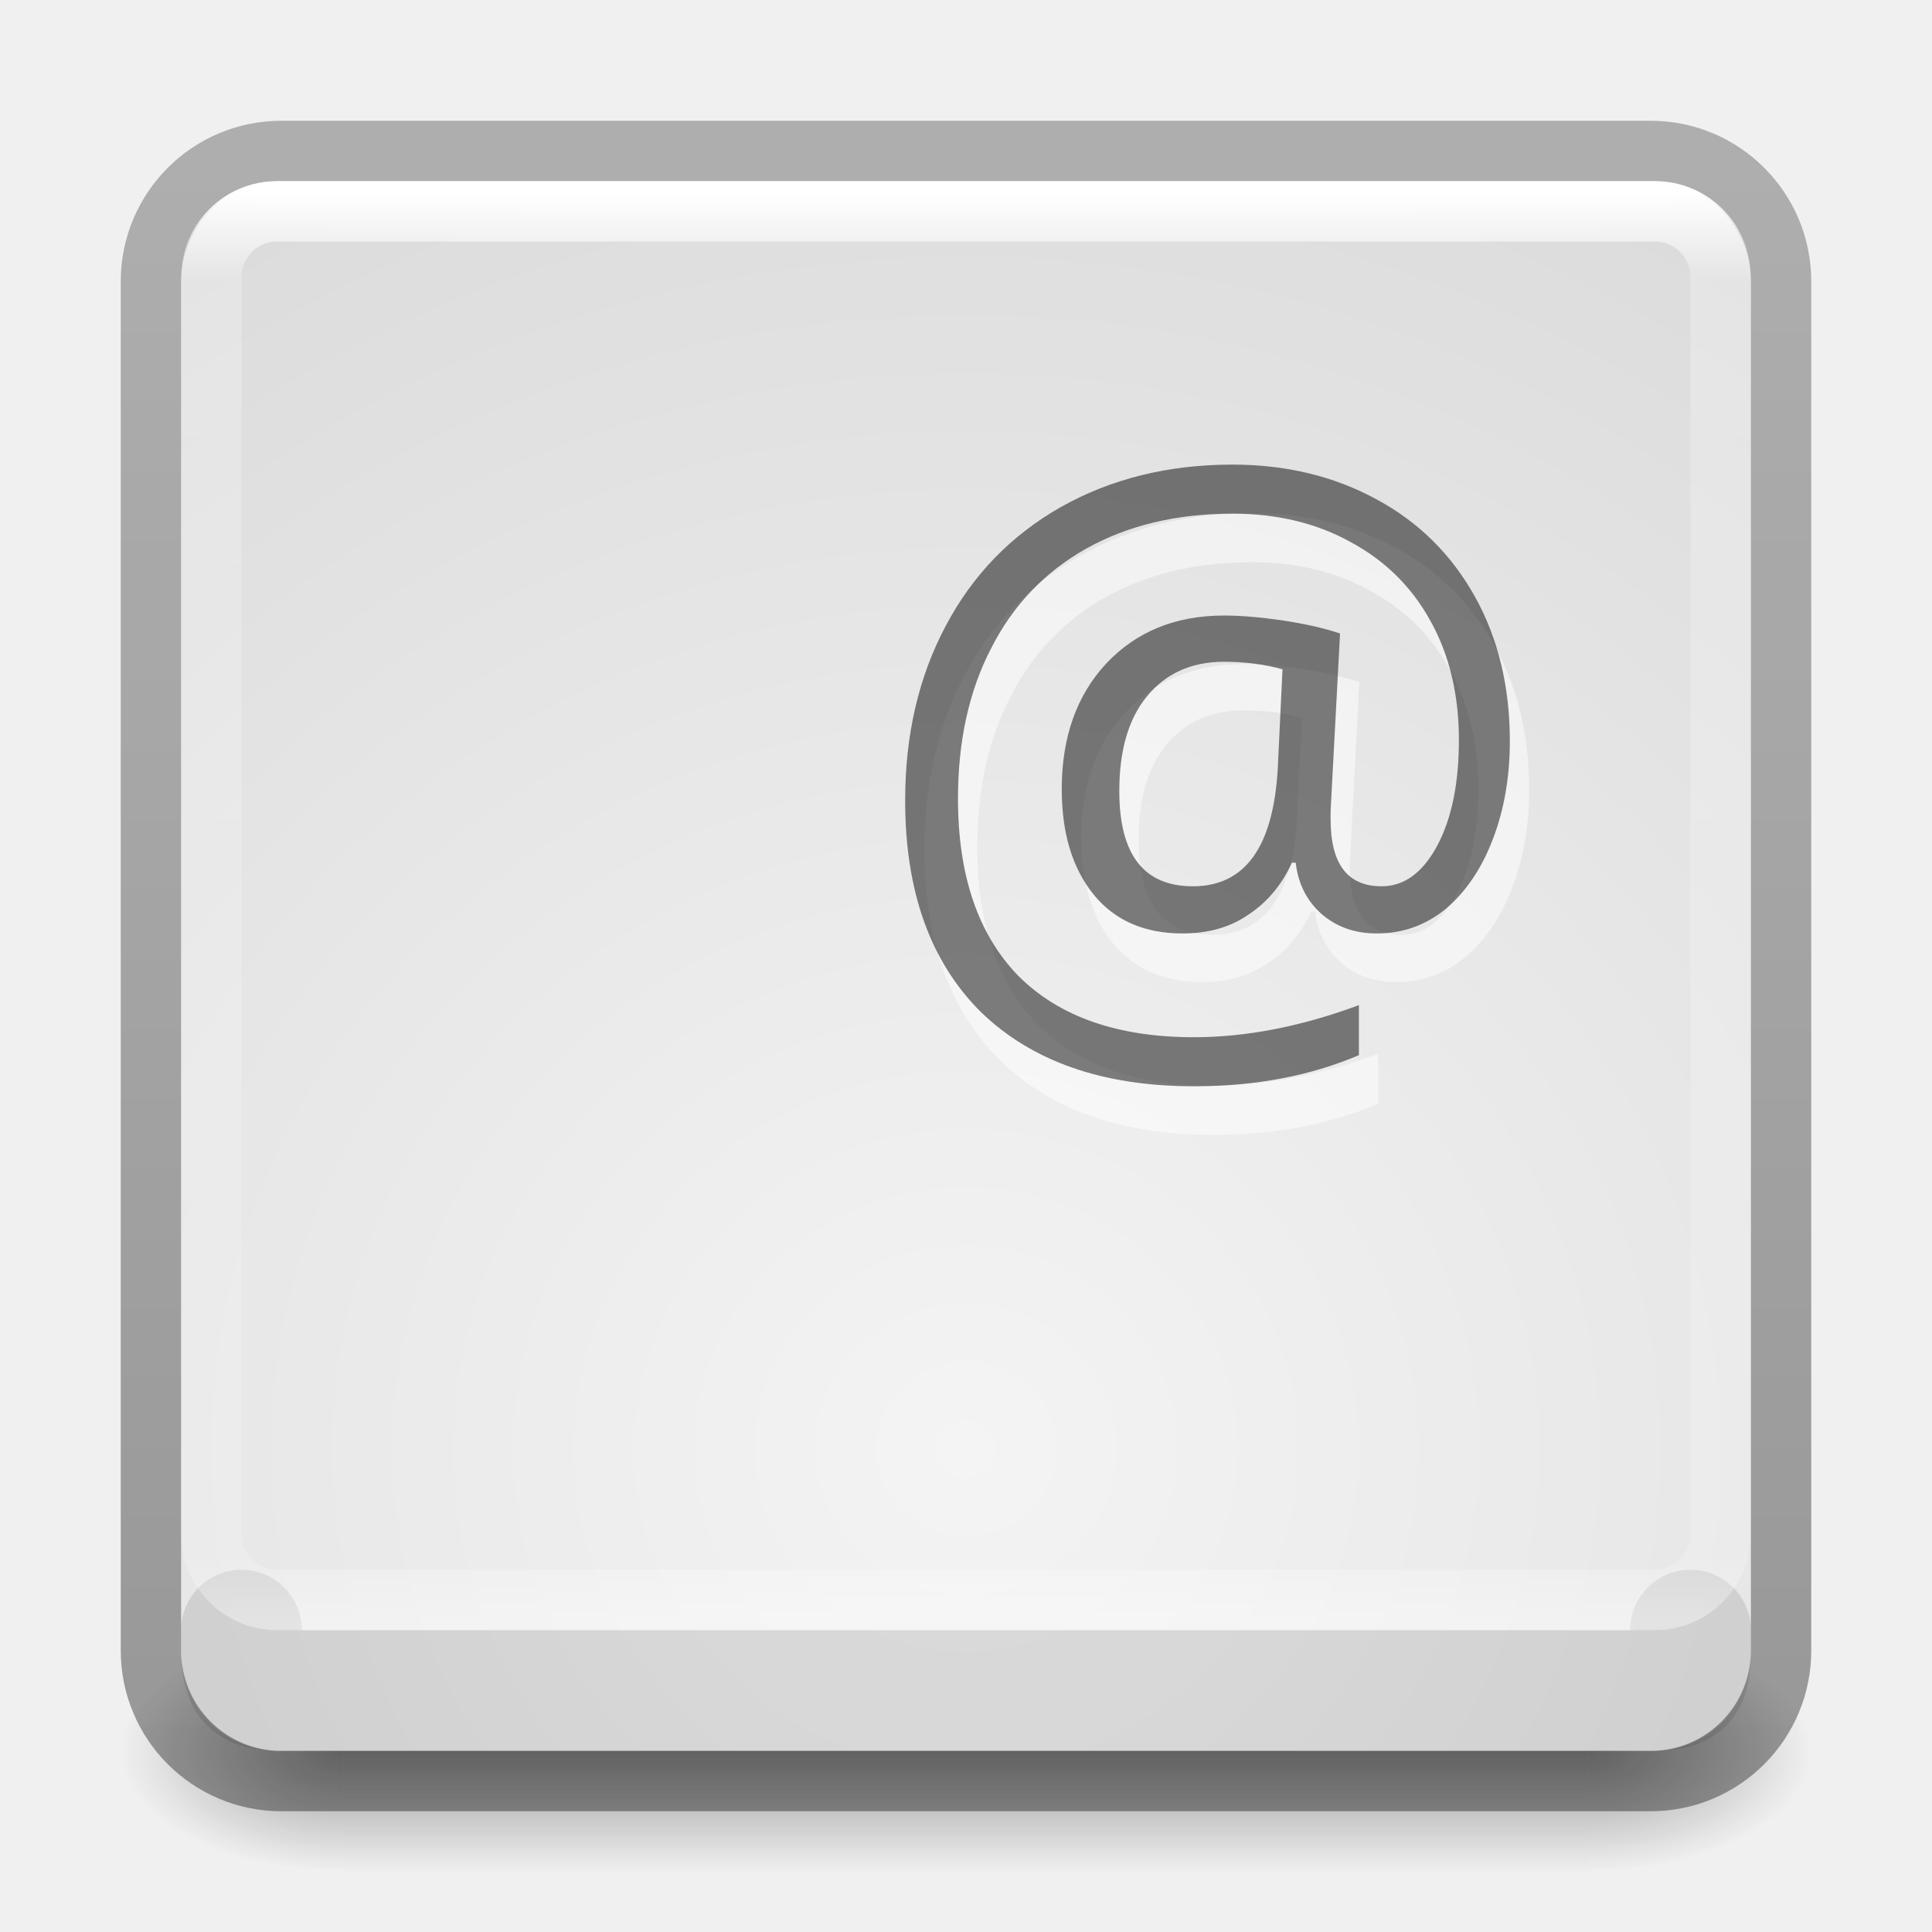
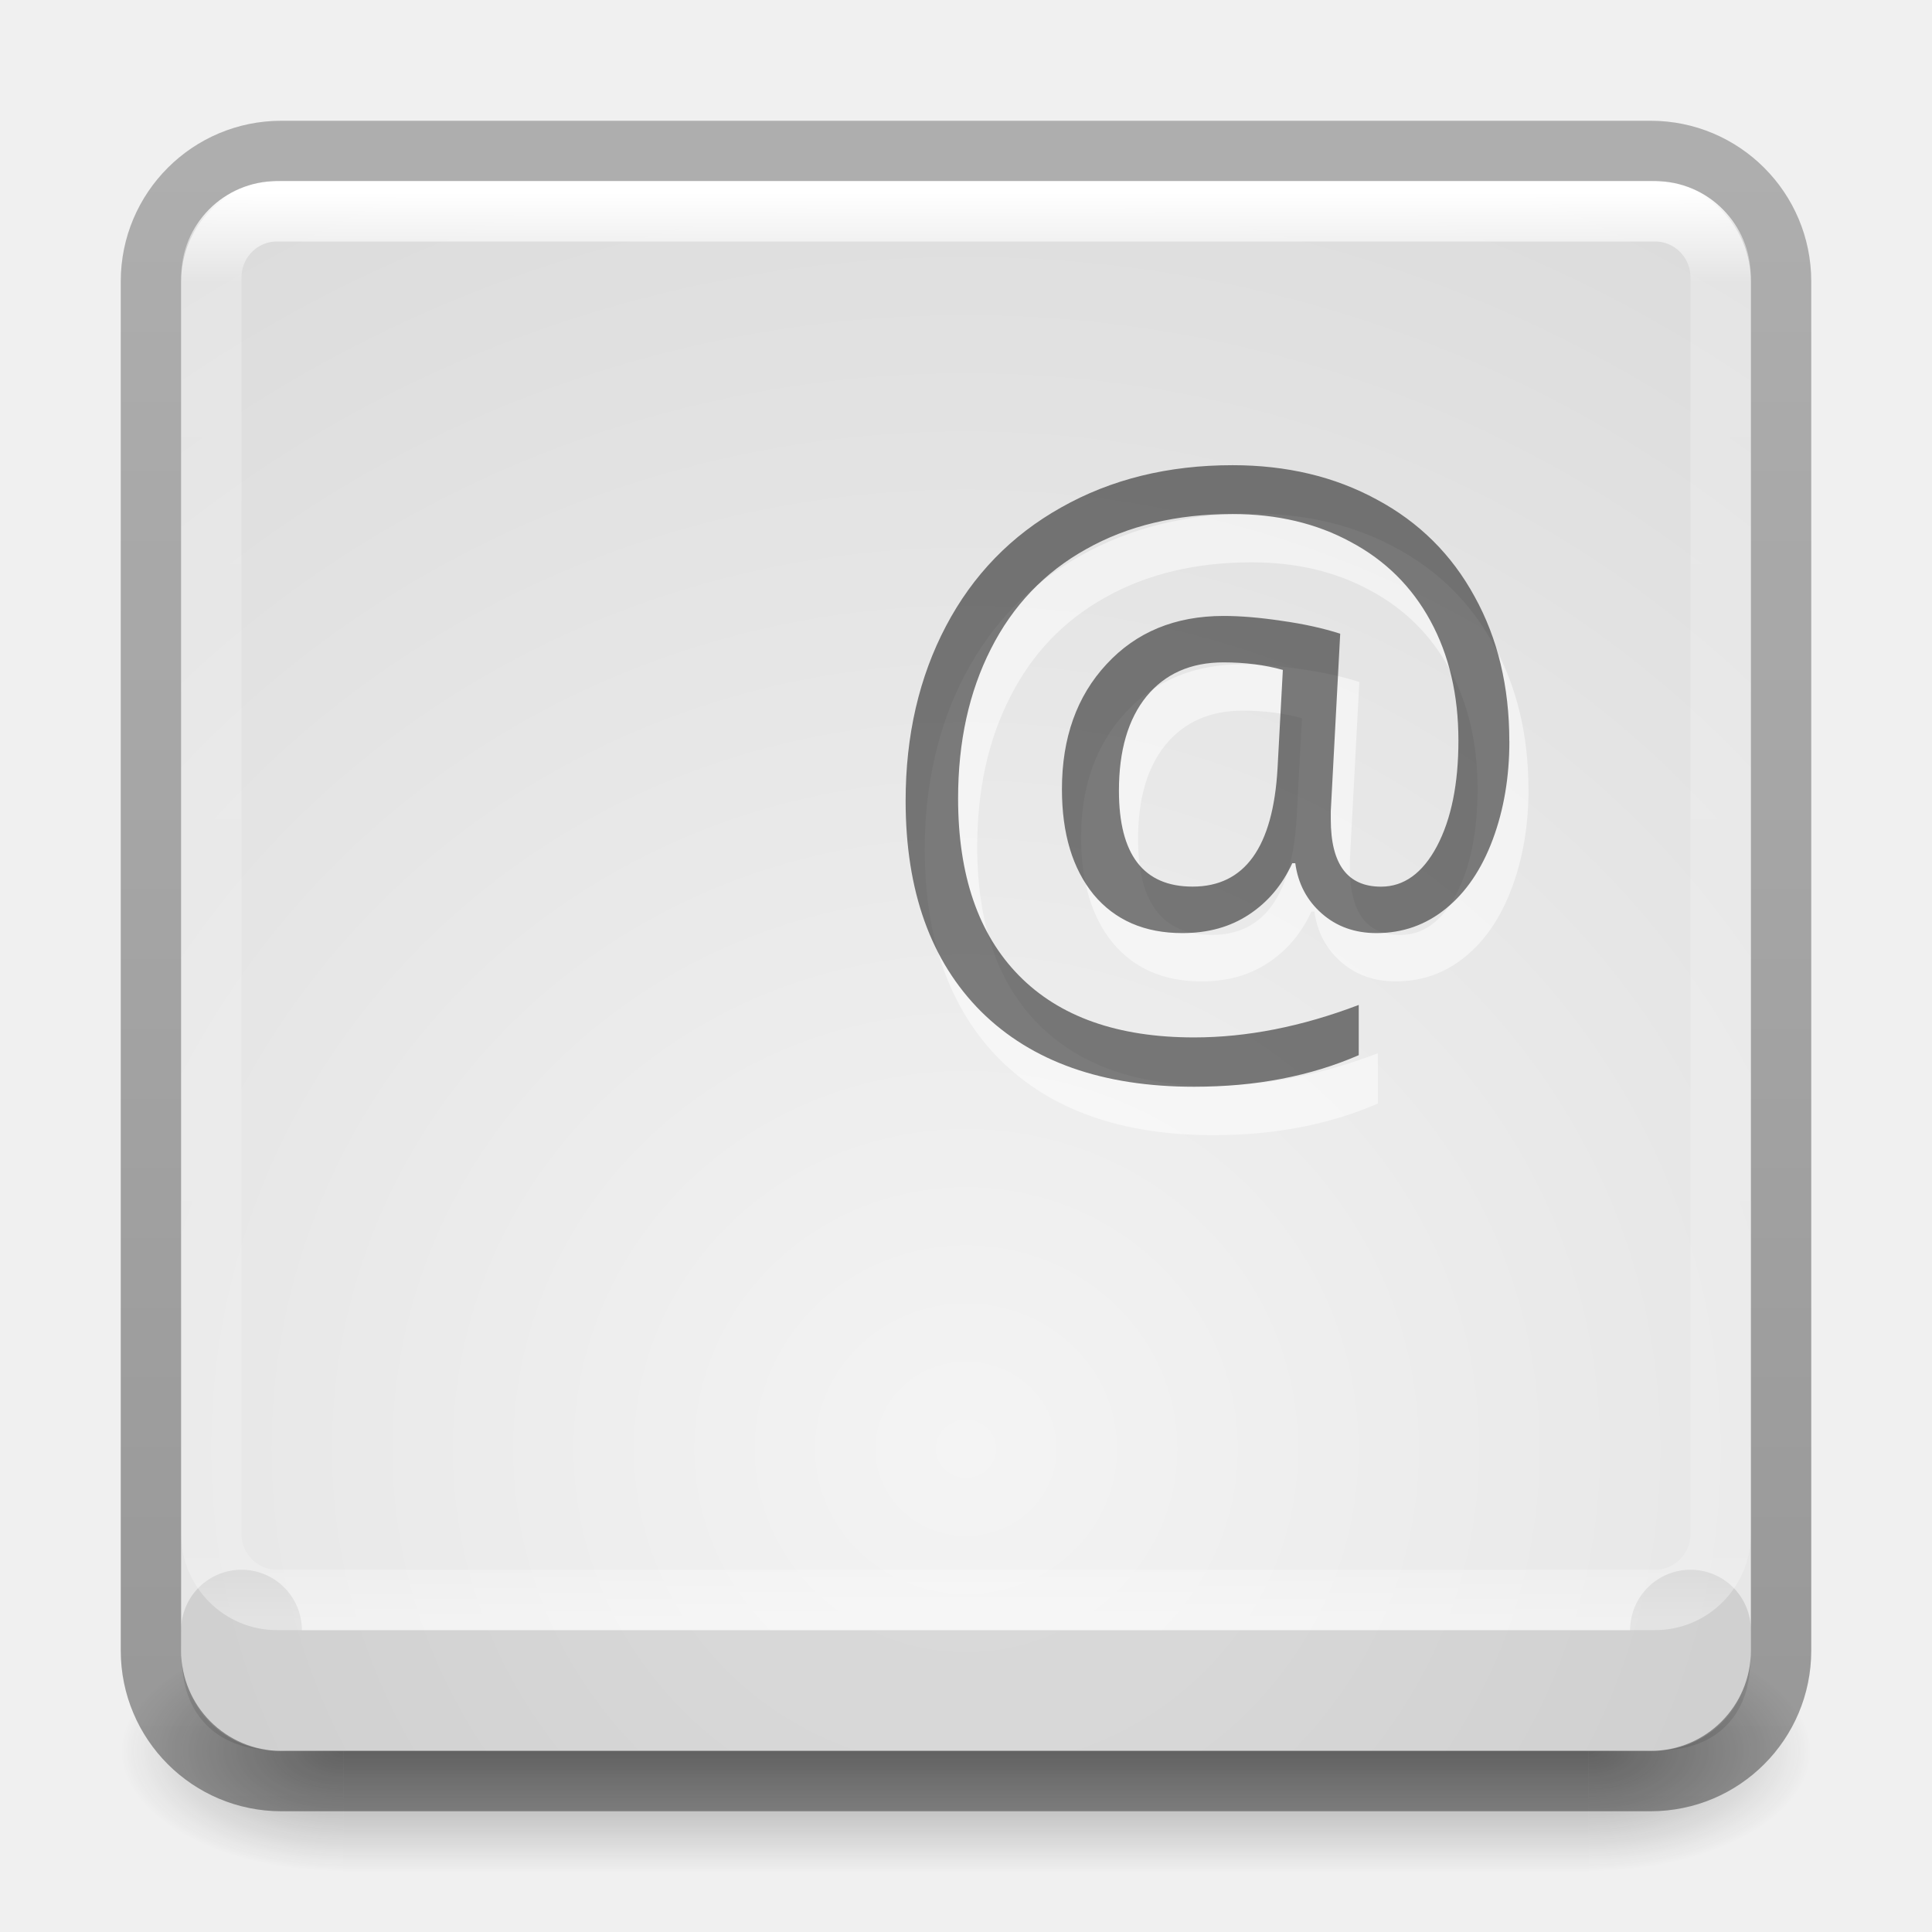
- <svg xmlns="http://www.w3.org/2000/svg" xmlns:xlink="http://www.w3.org/1999/xlink" version="1.1" width="32" height="32" id="svg4715">
+ <svg xmlns="http://www.w3.org/2000/svg" xmlns:xlink="http://www.w3.org/1999/xlink" id="svg4715" height="32" width="32" version="1.1">
  <defs id="defs4717">
    <linearGradient id="linearGradient4549">
-       <stop id="stop4551" style="stop-color:#000000;stop-opacity:0.272" offset="0" />
-       <stop id="stop4553" style="stop-color:#000000;stop-opacity:0.368" offset="1" />
+       <stop offset="0" style="stop-color:#000000;stop-opacity:0.272" id="stop4551" />
+       <stop offset="1" style="stop-color:#000000;stop-opacity:0.368" id="stop4553" />
    </linearGradient>
    <linearGradient id="linearGradient3924">
-       <stop id="stop3926" style="stop-color:#ffffff;stop-opacity:1" offset="0" />
-       <stop id="stop3928" style="stop-color:#ffffff;stop-opacity:0.235" offset="0.063" />
-       <stop id="stop3930" style="stop-color:#ffffff;stop-opacity:0.157" offset="0.951" />
-       <stop id="stop3932" style="stop-color:#ffffff;stop-opacity:0.392" offset="1" />
+       <stop offset="0" style="stop-color:#ffffff;stop-opacity:1" id="stop3926" />
+       <stop offset="0.063" style="stop-color:#ffffff;stop-opacity:0.235" id="stop3928" />
+       <stop offset="0.951" style="stop-color:#ffffff;stop-opacity:0.157" id="stop3930" />
+       <stop offset="1" style="stop-color:#ffffff;stop-opacity:0.392" id="stop3932" />
    </linearGradient>
    <linearGradient id="linearGradient2867-449-88-871-390-598-476-591-434-148-57-177-641-289-620-227-114-444-680-744-4-8-69-5-4-8-426-2-9-1-4-965">
-       <stop id="stop4036" style="stop-color:#f4f4f4;stop-opacity:1" offset="0" />
-       <stop id="stop4040" style="stop-color:#d0d0d0;stop-opacity:1" offset="1" />
+       <stop offset="0" style="stop-color:#f4f4f4;stop-opacity:1" id="stop4036" />
+       <stop offset="1" style="stop-color:#d0d0d0;stop-opacity:1" id="stop4040" />
    </linearGradient>
-     <radialGradient cx="4.993" cy="43.5" r="2.5" fx="4.993" fy="43.5" id="radialGradient3163" xlink:href="#linearGradient3688-166-749" gradientUnits="userSpaceOnUse" gradientTransform="matrix(2.003784,0,0,1.4,27.98813,-17.4)" />
+     <radialGradient gradientTransform="matrix(2.003784,0,0,1.4,27.98813,-17.4)" gradientUnits="userSpaceOnUse" xlink:href="#linearGradient3688-166-749" id="radialGradient3163" fy="43.5" fx="4.993" r="2.5" cy="43.5" cx="4.993" />
    <linearGradient id="linearGradient3688-166-749">
-       <stop id="stop2883" style="stop-color:#181818;stop-opacity:1" offset="0" />
-       <stop id="stop2885" style="stop-color:#181818;stop-opacity:0" offset="1" />
+       <stop offset="0" style="stop-color:#181818;stop-opacity:1" id="stop2883" />
+       <stop offset="1" style="stop-color:#181818;stop-opacity:0" id="stop2885" />
    </linearGradient>
-     <radialGradient cx="4.993" cy="43.5" r="2.5" fx="4.993" fy="43.5" id="radialGradient3165" xlink:href="#linearGradient3688-464-309" gradientUnits="userSpaceOnUse" gradientTransform="matrix(2.003784,0,0,1.4,-20.01187,-104.4)" />
+     <radialGradient gradientTransform="matrix(2.003784,0,0,1.4,-20.01187,-104.4)" gradientUnits="userSpaceOnUse" xlink:href="#linearGradient3688-464-309" id="radialGradient3165" fy="43.5" fx="4.993" r="2.5" cy="43.5" cx="4.993" />
    <linearGradient id="linearGradient3688-464-309">
-       <stop id="stop2889" style="stop-color:#181818;stop-opacity:1" offset="0" />
-       <stop id="stop2891" style="stop-color:#181818;stop-opacity:0" offset="1" />
+       <stop offset="0" style="stop-color:#181818;stop-opacity:1" id="stop2889" />
+       <stop offset="1" style="stop-color:#181818;stop-opacity:0" id="stop2891" />
    </linearGradient>
-     <linearGradient x1="25.058" y1="47.028" x2="25.058" y2="39.999" id="linearGradient3167" xlink:href="#linearGradient3702-501-757" gradientUnits="userSpaceOnUse" />
+     <linearGradient gradientUnits="userSpaceOnUse" xlink:href="#linearGradient3702-501-757" id="linearGradient3167" y2="39.999" x2="25.058" y1="47.028" x1="25.058" />
    <linearGradient id="linearGradient3702-501-757">
-       <stop id="stop2895" style="stop-color:#181818;stop-opacity:0" offset="0" />
-       <stop id="stop2897" style="stop-color:#181818;stop-opacity:1" offset="0.5" />
-       <stop id="stop2899" style="stop-color:#181818;stop-opacity:0" offset="1" />
+       <stop offset="0" style="stop-color:#181818;stop-opacity:0" id="stop2895" />
+       <stop offset="0.5" style="stop-color:#181818;stop-opacity:1" id="stop2897" />
+       <stop offset="1" style="stop-color:#181818;stop-opacity:0" id="stop2899" />
    </linearGradient>
-     <linearGradient x1="30.643" y1="3.916" x2="30.643" y2="30.093" id="linearGradient3024" xlink:href="#linearGradient4549" gradientUnits="userSpaceOnUse" gradientTransform="matrix(1.08,0,0,1.08,-30.78164,-2.36)" />
-     <linearGradient x1="24" y1="5" x2="24" y2="43" id="linearGradient3027" xlink:href="#linearGradient3924" gradientUnits="userSpaceOnUse" gradientTransform="matrix(0.6756757,0,0,0.6216216,-0.2162133,0.08108782)" />
-     <radialGradient cx="20.746" cy="8.448" r="20" fx="20.746" fy="8.448" id="radialGradient3035" xlink:href="#linearGradient2867-449-88-871-390-598-476-591-434-148-57-177-641-289-620-227-114-444-680-744-4-8-69-5-4-8-426-2-9-1-4-965" gradientUnits="userSpaceOnUse" gradientTransform="matrix(1.9214747e-8,1.734001,-1.800001,-3.585553e-8,31.20681,-11.97386)" />
+     <linearGradient gradientTransform="matrix(1.08,0,0,1.08,-30.78164,-2.36)" gradientUnits="userSpaceOnUse" xlink:href="#linearGradient4549" id="linearGradient3024" y2="30.093" x2="30.643" y1="3.916" x1="30.643" />
+     <linearGradient gradientTransform="matrix(0.6756757,0,0,0.6216216,-0.2162133,0.08108782)" gradientUnits="userSpaceOnUse" xlink:href="#linearGradient3924" id="linearGradient3027" y2="43" x2="24" y1="5" x1="24" />
+     <radialGradient gradientTransform="matrix(1.9214747e-8,1.734001,-1.800001,-3.585553e-8,31.20681,-11.97386)" gradientUnits="userSpaceOnUse" xlink:href="#linearGradient2867-449-88-871-390-598-476-591-434-148-57-177-641-289-620-227-114-444-680-744-4-8-69-5-4-8-426-2-9-1-4-965" id="radialGradient3035" fy="8.448" fx="20.746" r="20" cy="8.448" cx="20.746" />
  </defs>
-   <g transform="matrix(0.6999997,0,0,0.4444449,-0.8000003,10.1111)" id="g2036" style="display:inline">
-     <g transform="matrix(1.052632,0,0,1.285713,-1.263158,-13.42854)" id="g3712" style="opacity:0.4">
-       <rect width="5" height="7" x="38" y="40" id="rect2801" style="fill:url(#radialGradient3163);fill-opacity:1;stroke:none" />
-       <rect width="5" height="7" x="-10" y="-47" transform="scale(-1,-1)" id="rect3696" style="fill:url(#radialGradient3165);fill-opacity:1;stroke:none" />
-       <rect width="28" height="7" x="10" y="40" id="rect3700" style="fill:url(#linearGradient3167);fill-opacity:1;stroke:none" />
+   <g style="display:inline" id="g2036" transform="matrix(0.6999997,0,0,0.4444449,-0.8000003,10.1111)">
+     <g style="opacity:0.4" id="g3712" transform="matrix(1.052632,0,0,1.285713,-1.263158,-13.42854)">
+       <rect style="fill:url(#radialGradient3163);fill-opacity:1;stroke:none" id="rect2801" y="40" x="38" height="7" width="5" />
+       <rect style="fill:url(#radialGradient3165);fill-opacity:1;stroke:none" id="rect3696" transform="scale(-1,-1)" y="-47" x="-10" height="7" width="5" />
+       <rect style="fill:url(#linearGradient3167);fill-opacity:1;stroke:none" id="rect3700" y="40" x="10" height="7" width="28" />
    </g>
  </g>
-   <rect width="26" height="26" rx="1.615" ry="1.615" x="3" y="3" id="rect5505" style="color:#000000;display:inline;overflow:visible;visibility:visible;fill:url(#radialGradient3035);fill-opacity:1;fill-rule:nonzero;stroke:none;stroke-width:1;marker:none;enable-background:accumulate" />
-   <path d="m 4,27 c 0,0.967 0.014,1 0.957,1 L 27.043,28 C 28.016,28 28,27.996 28,27" id="rect6741-7-5" style="opacity:0.1;fill:none;stroke:#000000;stroke-width:2;stroke-linecap:round;stroke-linejoin:round;stroke-miterlimit:4;stroke-dasharray:none;stroke-dashoffset:0;stroke-opacity:1" />
-   <rect width="27" height="27" rx="2.16" ry="2.16" x="2.5" y="2.5" id="rect5505-6-6" style="color:#000000;display:inline;overflow:visible;visibility:visible;fill:none;stroke:url(#linearGradient3024);stroke-width:1;stroke-linecap:round;stroke-linejoin:round;stroke-miterlimit:4;stroke-dasharray:none;stroke-dashoffset:0;stroke-opacity:1;marker:none;enable-background:accumulate" />
-   <text x="14.561" y="17.637" id="text4643-5-8-9-9-3-6-3-7" xml:space="preserve" style="color:#000000;font-style:normal;font-variant:normal;font-weight:normal;font-stretch:normal;font-size:12.808px;line-height:125%;font-family:'Open Sans';-inkscape-font-specification:'Open Sans';text-indent:0;text-align:start;text-decoration:none;text-decoration-line:none;letter-spacing:0px;word-spacing:0px;text-transform:none;direction:ltr;block-progression:tb;writing-mode:lr-tb;baseline-shift:baseline;text-anchor:start;display:inline;overflow:visible;visibility:visible;opacity:0.5;fill:#ffffff;fill-opacity:1;fill-rule:nonzero;stroke:none;marker:none;enable-background:accumulate">
-     <tspan x="14.561" y="17.637" id="tspan4645-6-9-41-2-9-5-0-9" style="color:#000000;font-style:normal;font-variant:normal;font-weight:normal;font-stretch:normal;font-size:12.808px;line-height:125%;font-family:'Open Sans';-inkscape-font-specification:'Open Sans';text-indent:0;text-align:start;text-decoration:none;text-decoration-line:none;letter-spacing:0px;word-spacing:0px;text-transform:none;direction:ltr;block-progression:tb;writing-mode:lr-tb;baseline-shift:baseline;text-anchor:start;display:inline;overflow:visible;visibility:visible;fill:#ffffff;fill-opacity:1;fill-rule:nonzero;stroke:none;marker:none;enable-background:accumulate">@</tspan>
-   </text>
-   <text x="14.243" y="16.837" id="text4643-5-8-9-9-3-6-3" xml:space="preserve" style="font-style:normal;font-variant:normal;font-weight:normal;font-stretch:normal;font-size:12.808px;line-height:125%;font-family:'Open Sans';-inkscape-font-specification:'Open Sans';text-align:start;letter-spacing:0px;word-spacing:0px;writing-mode:lr-tb;text-anchor:start;display:inline;opacity:0.5;fill:#000000;fill-opacity:1;stroke:none">
-     <tspan x="14.243" y="16.837" id="tspan4645-6-9-41-2-9-5-0">@</tspan>
-   </text>
-   <rect width="25" height="23" rx="1.087" ry="1.095" x="3.5" y="3.5" id="rect6741-7" style="fill:none;stroke:url(#linearGradient3027);stroke-width:1;stroke-linecap:round;stroke-linejoin:round;stroke-miterlimit:4;stroke-dasharray:none;stroke-dashoffset:0;stroke-opacity:1" />
+   <rect style="color:#000000;display:inline;overflow:visible;visibility:visible;fill:url(#radialGradient3035);fill-opacity:1;fill-rule:nonzero;stroke:none;stroke-width:1;marker:none;enable-background:accumulate" id="rect5505" y="3" x="3" ry="1.615" rx="1.615" height="26" width="26" />
+   <path style="opacity:0.1;fill:none;stroke:#000000;stroke-width:2;stroke-linecap:round;stroke-linejoin:round;stroke-miterlimit:4;stroke-dasharray:none;stroke-dashoffset:0;stroke-opacity:1" id="rect6741-7-5" d="m 4,27 c 0,0.967 0.014,1 0.957,1 L 27.043,28 C 28.016,28 28,27.996 28,27" />
+   <rect style="color:#000000;display:inline;overflow:visible;visibility:visible;fill:none;stroke:url(#linearGradient3024);stroke-width:1;stroke-linecap:round;stroke-linejoin:round;stroke-miterlimit:4;stroke-dasharray:none;stroke-dashoffset:0;stroke-opacity:1;marker:none;enable-background:accumulate" id="rect5505-6-6" y="2.5" x="2.5" ry="2.16" rx="2.16" height="27" width="27" />
+   <g id="text4643-5-8-9-9-3-6-3-7" style="color:#000000;font-style:normal;font-variant:normal;font-weight:normal;font-stretch:normal;font-size:12.808px;line-height:125%;font-family:'Open Sans';-inkscape-font-specification:'Open Sans';text-indent:0;text-align:start;text-decoration:none;text-decoration-line:none;letter-spacing:0px;word-spacing:0px;text-transform:none;direction:ltr;block-progression:tb;writing-mode:lr-tb;baseline-shift:baseline;text-anchor:start;display:inline;overflow:visible;visibility:visible;opacity:0.5;fill:#ffffff;fill-opacity:1;fill-rule:nonzero;stroke:none;marker:none;enable-background:accumulate">
+     <path id="path4174" style="color:#000000;font-style:normal;font-variant:normal;font-weight:normal;font-stretch:normal;font-size:12.808px;line-height:125%;font-family:'Open Sans';-inkscape-font-specification:'Open Sans';text-indent:0;text-align:start;text-decoration-line:none;letter-spacing:0px;word-spacing:0px;text-transform:none;direction:ltr;block-progression:tb;writing-mode:lr-tb;text-anchor:start;display:inline;overflow:visible;visibility:visible;fill:#ffffff;fill-opacity:1;fill-rule:nonzero;stroke:none;marker:none;enable-background:accumulate" d="m 25.317,13.078 q 0,0.888 -0.275,1.626 -0.275,0.738 -0.775,1.144 -0.5,0.407 -1.151,0.407 -0.538,0 -0.907,-0.325 -0.369,-0.325 -0.438,-0.832 l -0.05,0 q -0.25,0.544 -0.719,0.851 -0.463,0.306 -1.101,0.306 -0.938,0 -1.47,-0.638 -0.525,-0.644 -0.525,-1.745 0,-1.276 0.738,-2.07 0.738,-0.8 1.939,-0.8 0.425,0 0.963,0.081 0.538,0.075 0.969,0.213 l -0.156,2.939 0,0.138 q 0,1.113 0.832,1.113 0.569,0 0.926,-0.669 0.356,-0.675 0.356,-1.751 0,-1.132 -0.463,-1.982 -0.463,-0.851 -1.32,-1.307 -0.851,-0.463 -1.957,-0.463 -1.395,0 -2.427,0.582 -1.032,0.575 -1.576,1.651 -0.544,1.069 -0.544,2.477 0,1.907 1.007,2.933 1.007,1.026 2.902,1.026 1.313,0 2.727,-0.538 l 0,0.832 q -1.201,0.525 -2.727,0.525 -2.27,0 -3.527,-1.245 -1.251,-1.251 -1.251,-3.49 0,-1.626 0.669,-2.896 0.669,-1.27 1.907,-1.964 1.238,-0.7 2.839,-0.7 1.345,0 2.389,0.569 1.051,0.563 1.62,1.607 0.575,1.038 0.575,2.395 z m -6.467,0.819 q 0,1.588 1.22,1.588 1.295,0 1.407,-1.957 l 0.088,-1.632 q -0.45,-0.125 -0.982,-0.125 -0.813,0 -1.276,0.563 -0.457,0.563 -0.457,1.563 z" />
+   </g>
+   <g id="text4643-5-8-9-9-3-6-3" style="font-style:normal;font-variant:normal;font-weight:normal;font-stretch:normal;font-size:12.808px;line-height:125%;font-family:'Open Sans';-inkscape-font-specification:'Open Sans';text-align:start;letter-spacing:0px;word-spacing:0px;writing-mode:lr-tb;text-anchor:start;display:inline;opacity:0.5;fill:#000000;fill-opacity:1;stroke:none">
+     <path id="path4177" style="" d="m 25,12.278 q 0,0.888 -0.275,1.626 -0.275,0.738 -0.775,1.144 -0.5,0.407 -1.151,0.407 -0.538,0 -0.907,-0.325 -0.369,-0.325 -0.438,-0.832 l -0.05,0 q -0.25,0.544 -0.719,0.851 -0.463,0.306 -1.101,0.306 -0.938,0 -1.47,-0.638 -0.525,-0.644 -0.525,-1.745 0,-1.276 0.738,-2.07 0.738,-0.8 1.939,-0.8 0.425,0 0.963,0.081 0.538,0.075 0.969,0.213 l -0.156,2.939 0,0.138 q 0,1.113 0.832,1.113 0.569,0 0.926,-0.669 0.356,-0.675 0.356,-1.751 0,-1.132 -0.463,-1.982 -0.463,-0.851 -1.32,-1.307 -0.851,-0.463 -1.957,-0.463 -1.395,0 -2.427,0.582 -1.032,0.575 -1.576,1.651 -0.544,1.069 -0.544,2.477 0,1.907 1.007,2.933 1.007,1.026 2.902,1.026 1.313,0 2.727,-0.538 l 0,0.832 Q 21.304,18 19.778,18 q -2.27,0 -3.527,-1.245 -1.251,-1.251 -1.251,-3.49 0,-1.626 0.669,-2.896 0.669,-1.27 1.907,-1.964 1.238,-0.7 2.839,-0.7 1.345,0 2.389,0.569 1.051,0.563 1.62,1.607 0.575,1.038 0.575,2.395 z m -6.467,0.819 q 0,1.588 1.22,1.588 1.295,0 1.407,-1.957 l 0.088,-1.632 q -0.45,-0.125 -0.982,-0.125 -0.813,0 -1.276,0.563 -0.457,0.563 -0.457,1.563 z" />
+   </g>
+   <rect style="fill:none;stroke:url(#linearGradient3027);stroke-width:1;stroke-linecap:round;stroke-linejoin:round;stroke-miterlimit:4;stroke-dasharray:none;stroke-dashoffset:0;stroke-opacity:1" id="rect6741-7" y="3.5" x="3.5" ry="1.095" rx="1.087" height="23" width="25" />
</svg>
